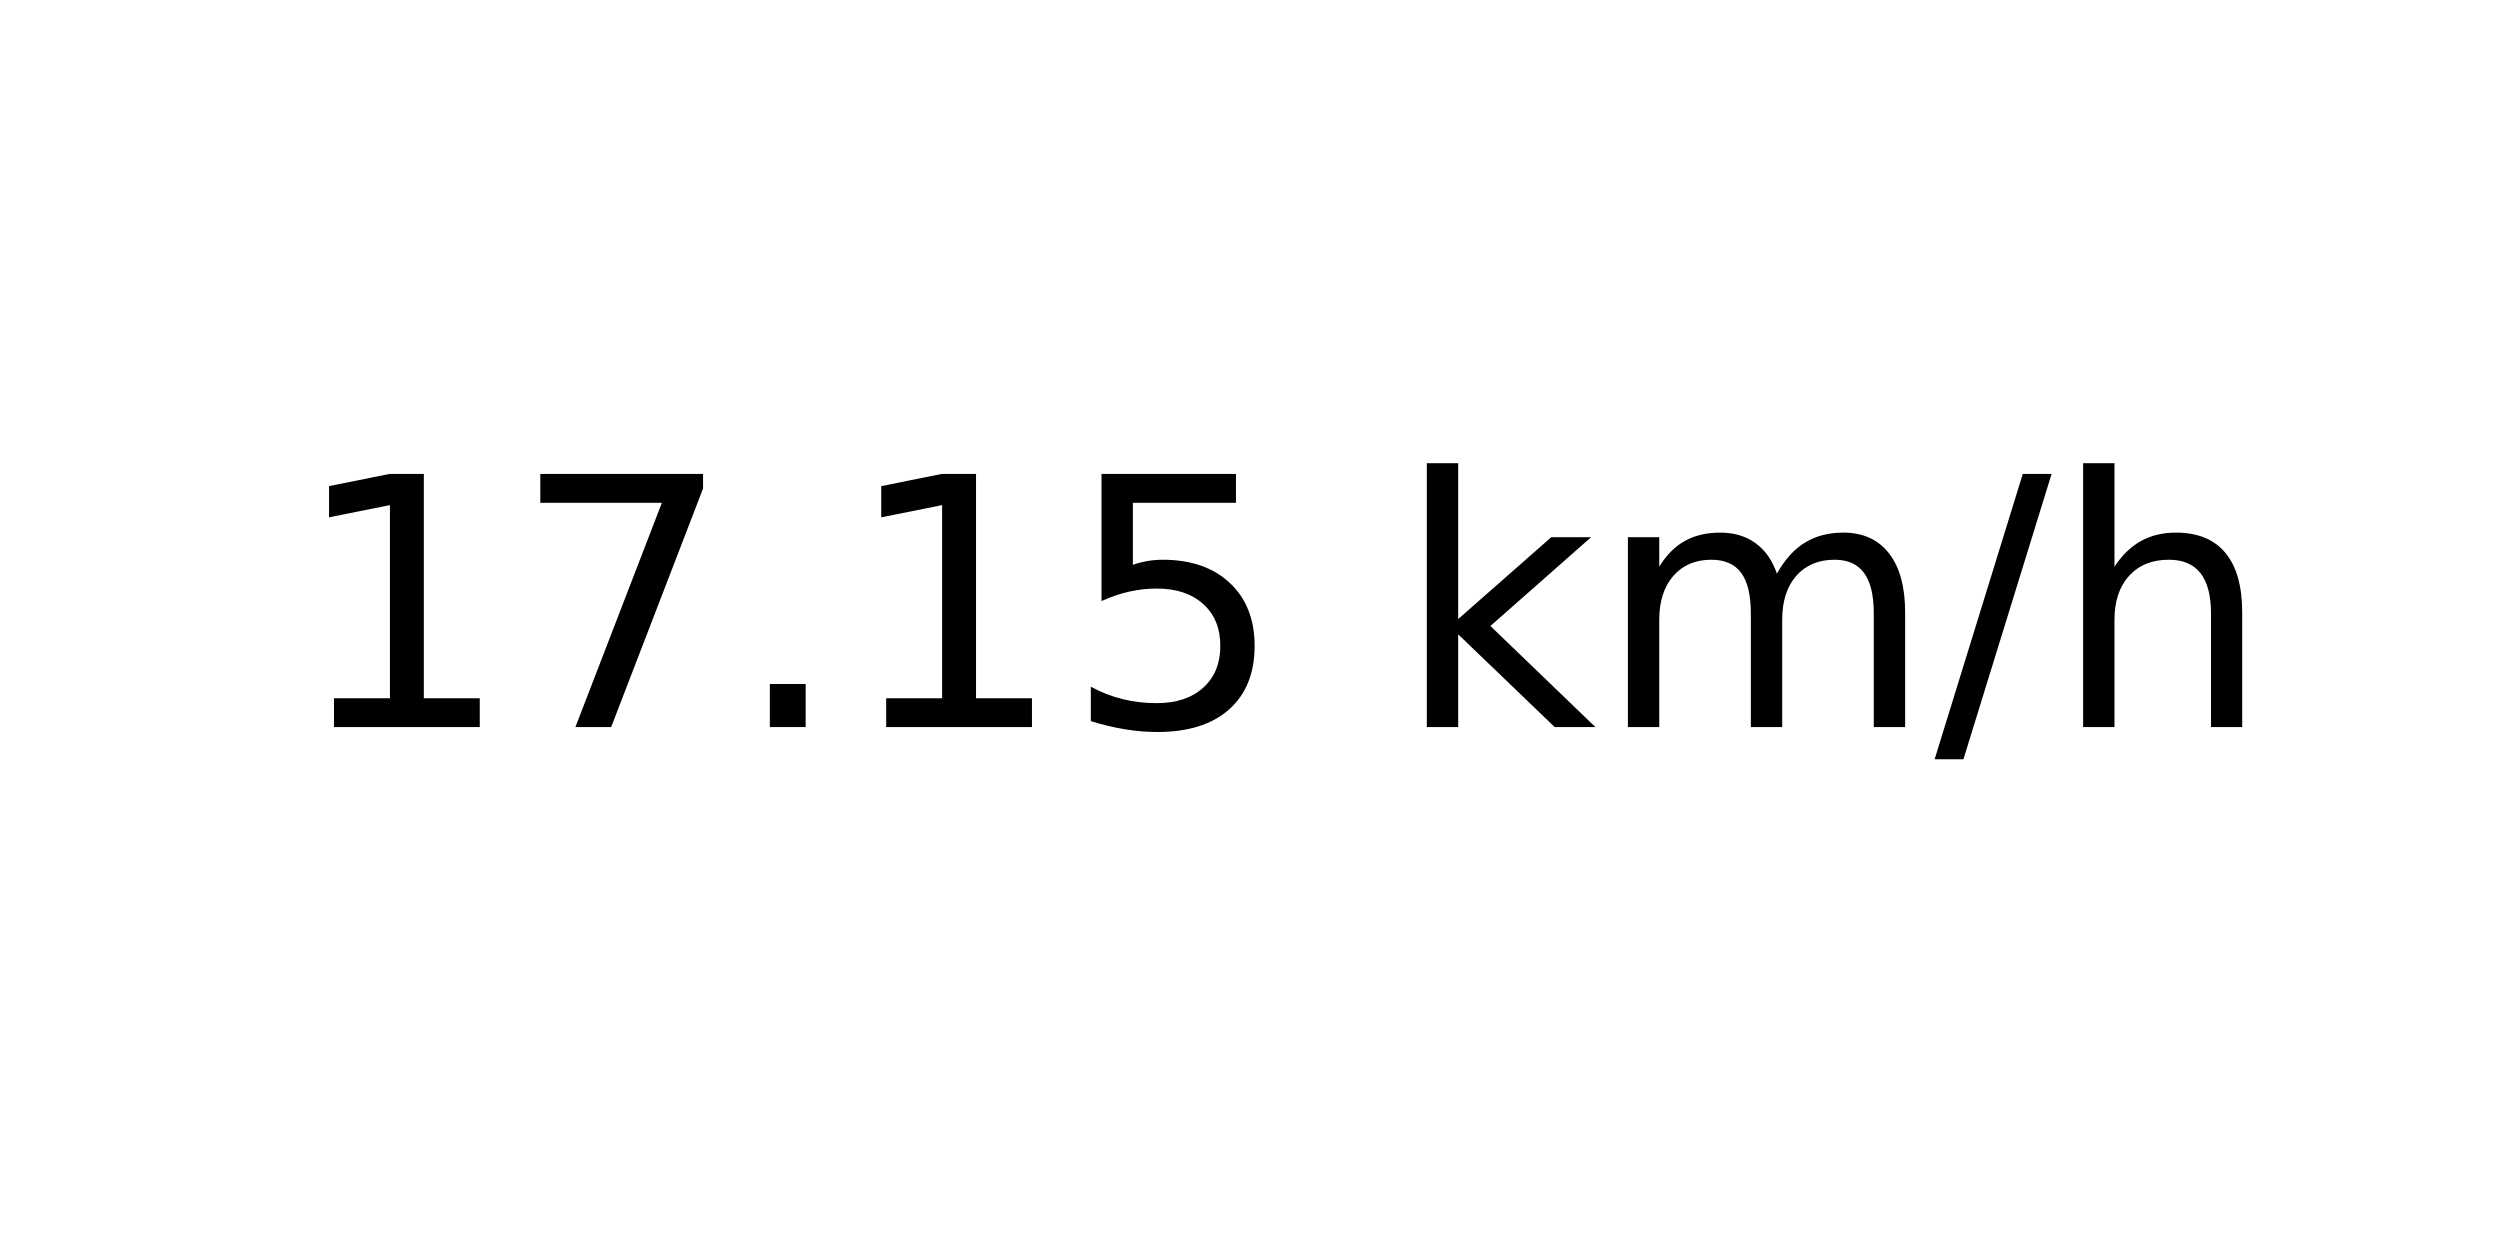
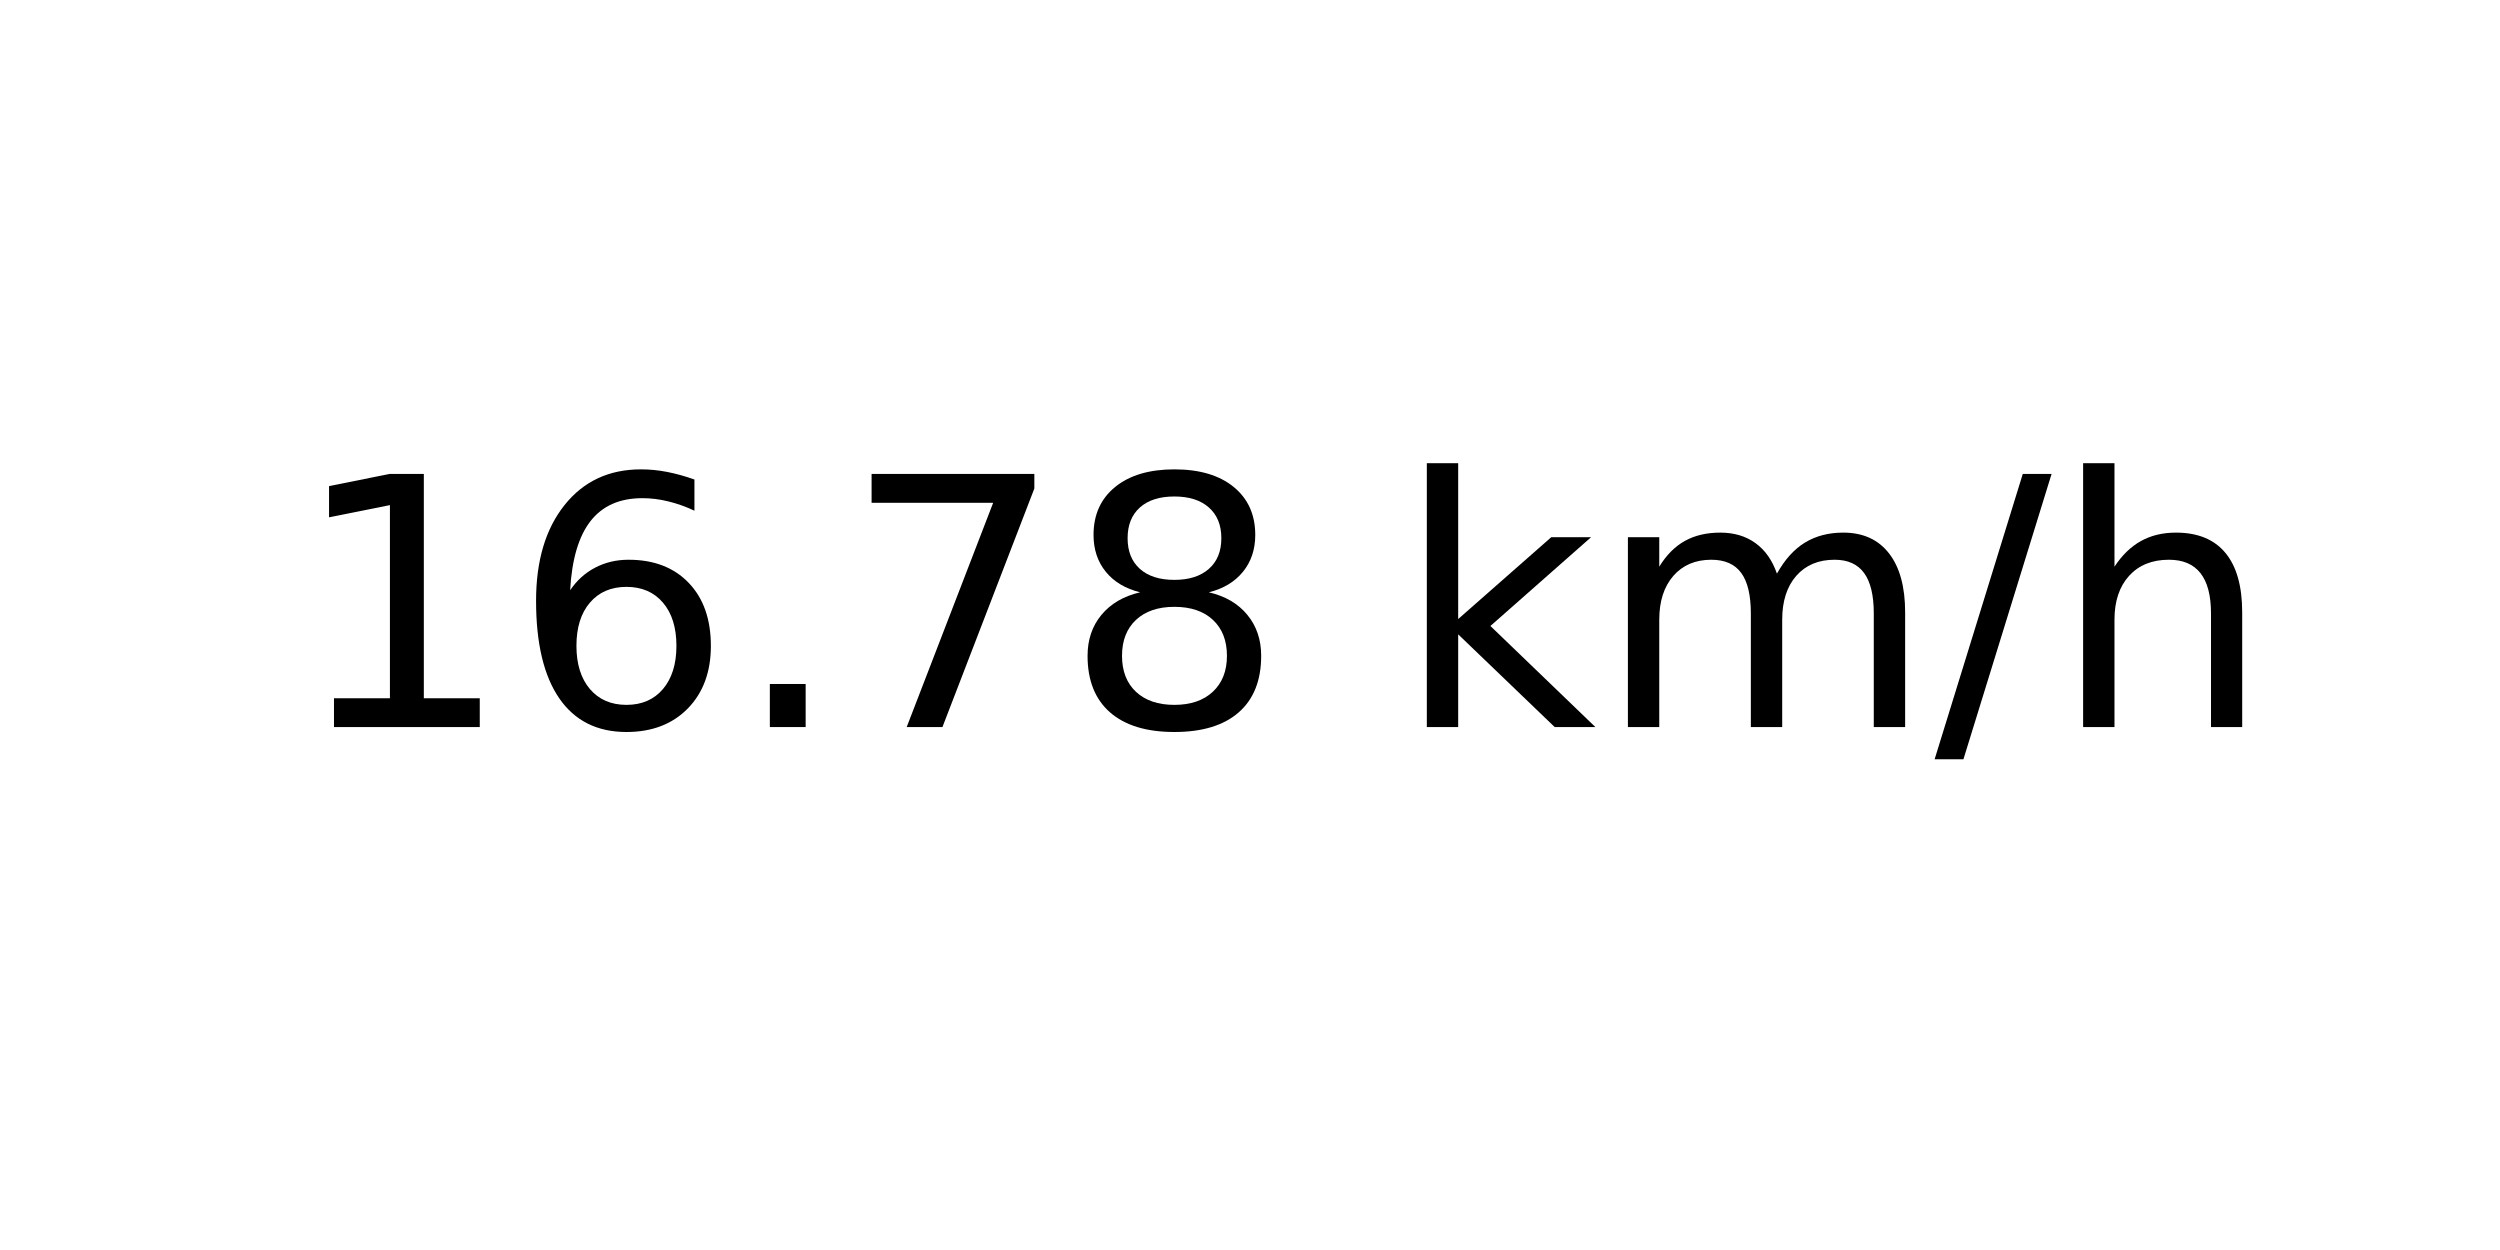
<svg xmlns="http://www.w3.org/2000/svg" xmlns:xlink="http://www.w3.org/1999/xlink" width="72pt" height="36pt" viewBox="0 0 72 36" version="1.1">
  <defs>
    <style type="text/css">*{stroke-linejoin: round; stroke-linecap: butt}</style>
  </defs>
  <g id="figure_1">
    <g id="axes_1">
      <g id="text_1">
        <g transform="translate(8.378125 20.93937) scale(0.1 -0.1)">
          <defs>
            <path id="DejaVuSans-31" d="M 794 531  L 1825 531  L 1825 4091  L 703 3866  L 703 4441  L 1819 4666  L 2450 4666  L 2450 531  L 3481 531  L 3481 0  L 794 0  L 794 531  z " transform="scale(0.015625)" />
+             <path id="DejaVuSans-36" d="M 2113 2584  Q 1688 2584 1439 2293  Q 1191 2003 1191 1497  Q 1191 994 1439 701  Q 1688 409 2113 409  Q 2538 409 2786 701  Q 3034 994 3034 1497  Q 3034 2003 2786 2293  Q 2538 2584 2113 2584  z M 3366 4563  L 3366 3988  Q 3128 4100 2886 4159  Q 2644 4219 2406 4219  Q 1781 4219 1451 3797  Q 1122 3375 1075 2522  Q 1259 2794 1537 2939  Q 1816 3084 2150 3084  Q 2853 3084 3261 2657  Q 3669 2231 3669 1497  Q 3669 778 3244 343  Q 2819 -91 2113 -91  Q 1303 -91 875 529  Q 447 1150 447 2328  Q 447 3434 972 4092  Q 1497 4750 2381 4750  Q 2619 4750 2861 4703  Q 3103 4656 3366 4563  z " transform="scale(0.015625)" />
+             <path id="DejaVuSans-2e" d="M 684 794  L 1344 794  L 1344 0  L 684 0  L 684 794  z " transform="scale(0.015625)" />
            <path id="DejaVuSans-37" d="M 525 4666  L 3525 4666  L 3525 4397  L 1831 0  L 1172 0  L 2766 4134  L 525 4134  L 525 4666  z " transform="scale(0.015625)" />
-             <path id="DejaVuSans-2e" d="M 684 794  L 1344 794  L 1344 0  L 684 0  L 684 794  z " transform="scale(0.015625)" />
-             <path id="DejaVuSans-35" d="M 691 4666  L 3169 4666  L 3169 4134  L 1269 4134  L 1269 2991  Q 1406 3038 1543 3061  Q 1681 3084 1819 3084  Q 2600 3084 3056 2656  Q 3513 2228 3513 1497  Q 3513 744 3044 326  Q 2575 -91 1722 -91  Q 1428 -91 1123 -41  Q 819 9 494 109  L 494 744  Q 775 591 1075 516  Q 1375 441 1709 441  Q 2250 441 2565 725  Q 2881 1009 2881 1497  Q 2881 1984 2565 2268  Q 2250 2553 1709 2553  Q 1456 2553 1204 2497  Q 953 2441 691 2322  L 691 4666  z " transform="scale(0.015625)" />
+             <path id="DejaVuSans-38" d="M 2034 2216  Q 1584 2216 1326 1975  Q 1069 1734 1069 1313  Q 1069 891 1326 650  Q 1584 409 2034 409  Q 2484 409 2743 651  Q 3003 894 3003 1313  Q 3003 1734 2745 1975  Q 2488 2216 2034 2216  z M 1403 2484  Q 997 2584 770 2862  Q 544 3141 544 3541  Q 544 4100 942 4425  Q 1341 4750 2034 4750  Q 2731 4750 3128 4425  Q 3525 4100 3525 3541  Q 3525 3141 3298 2862  Q 3072 2584 2669 2484  Q 3125 2378 3379 2068  Q 3634 1759 3634 1313  Q 3634 634 3220 271  Q 2806 -91 2034 -91  Q 1263 -91 848 271  Q 434 634 434 1313  Q 434 1759 690 2068  Q 947 2378 1403 2484  z M 1172 3481  Q 1172 3119 1398 2916  Q 1625 2713 2034 2713  Q 2441 2713 2670 2916  Q 2900 3119 2900 3481  Q 2900 3844 2670 4047  Q 2441 4250 2034 4250  Q 1625 4250 1398 4047  Q 1172 3844 1172 3481  z " transform="scale(0.015625)" />
            <path id="DejaVuSans-20" transform="scale(0.015625)" />
            <path id="DejaVuSans-6b" d="M 581 4863  L 1159 4863  L 1159 1991  L 2875 3500  L 3609 3500  L 1753 1863  L 3688 0  L 2938 0  L 1159 1709  L 1159 0  L 581 0  L 581 4863  z " transform="scale(0.015625)" />
            <path id="DejaVuSans-6d" d="M 3328 2828  Q 3544 3216 3844 3400  Q 4144 3584 4550 3584  Q 5097 3584 5394 3201  Q 5691 2819 5691 2113  L 5691 0  L 5113 0  L 5113 2094  Q 5113 2597 4934 2840  Q 4756 3084 4391 3084  Q 3944 3084 3684 2787  Q 3425 2491 3425 1978  L 3425 0  L 2847 0  L 2847 2094  Q 2847 2600 2669 2842  Q 2491 3084 2119 3084  Q 1678 3084 1418 2786  Q 1159 2488 1159 1978  L 1159 0  L 581 0  L 581 3500  L 1159 3500  L 1159 2956  Q 1356 3278 1631 3431  Q 1906 3584 2284 3584  Q 2666 3584 2933 3390  Q 3200 3197 3328 2828  z " transform="scale(0.015625)" />
            <path id="DejaVuSans-2f" d="M 1625 4666  L 2156 4666  L 531 -594  L 0 -594  L 1625 4666  z " transform="scale(0.015625)" />
            <path id="DejaVuSans-68" d="M 3513 2113  L 3513 0  L 2938 0  L 2938 2094  Q 2938 2591 2744 2837  Q 2550 3084 2163 3084  Q 1697 3084 1428 2787  Q 1159 2491 1159 1978  L 1159 0  L 581 0  L 581 4863  L 1159 4863  L 1159 2956  Q 1366 3272 1645 3428  Q 1925 3584 2291 3584  Q 2894 3584 3203 3211  Q 3513 2838 3513 2113  z " transform="scale(0.015625)" />
          </defs>
          <use xlink:href="#DejaVuSans-31" />
-           <use xlink:href="#DejaVuSans-37" x="63.623" />
+           <use xlink:href="#DejaVuSans-36" x="63.623" />
          <use xlink:href="#DejaVuSans-2e" x="127.246" />
-           <use xlink:href="#DejaVuSans-31" x="159.033" />
-           <use xlink:href="#DejaVuSans-35" x="222.656" />
+           <use xlink:href="#DejaVuSans-37" x="159.033" />
+           <use xlink:href="#DejaVuSans-38" x="222.656" />
          <use xlink:href="#DejaVuSans-20" x="286.279" />
          <use xlink:href="#DejaVuSans-6b" x="318.066" />
          <use xlink:href="#DejaVuSans-6d" x="375.977" />
          <use xlink:href="#DejaVuSans-2f" x="473.389" />
          <use xlink:href="#DejaVuSans-68" x="507.08" />
        </g>
      </g>
    </g>
  </g>
</svg>
